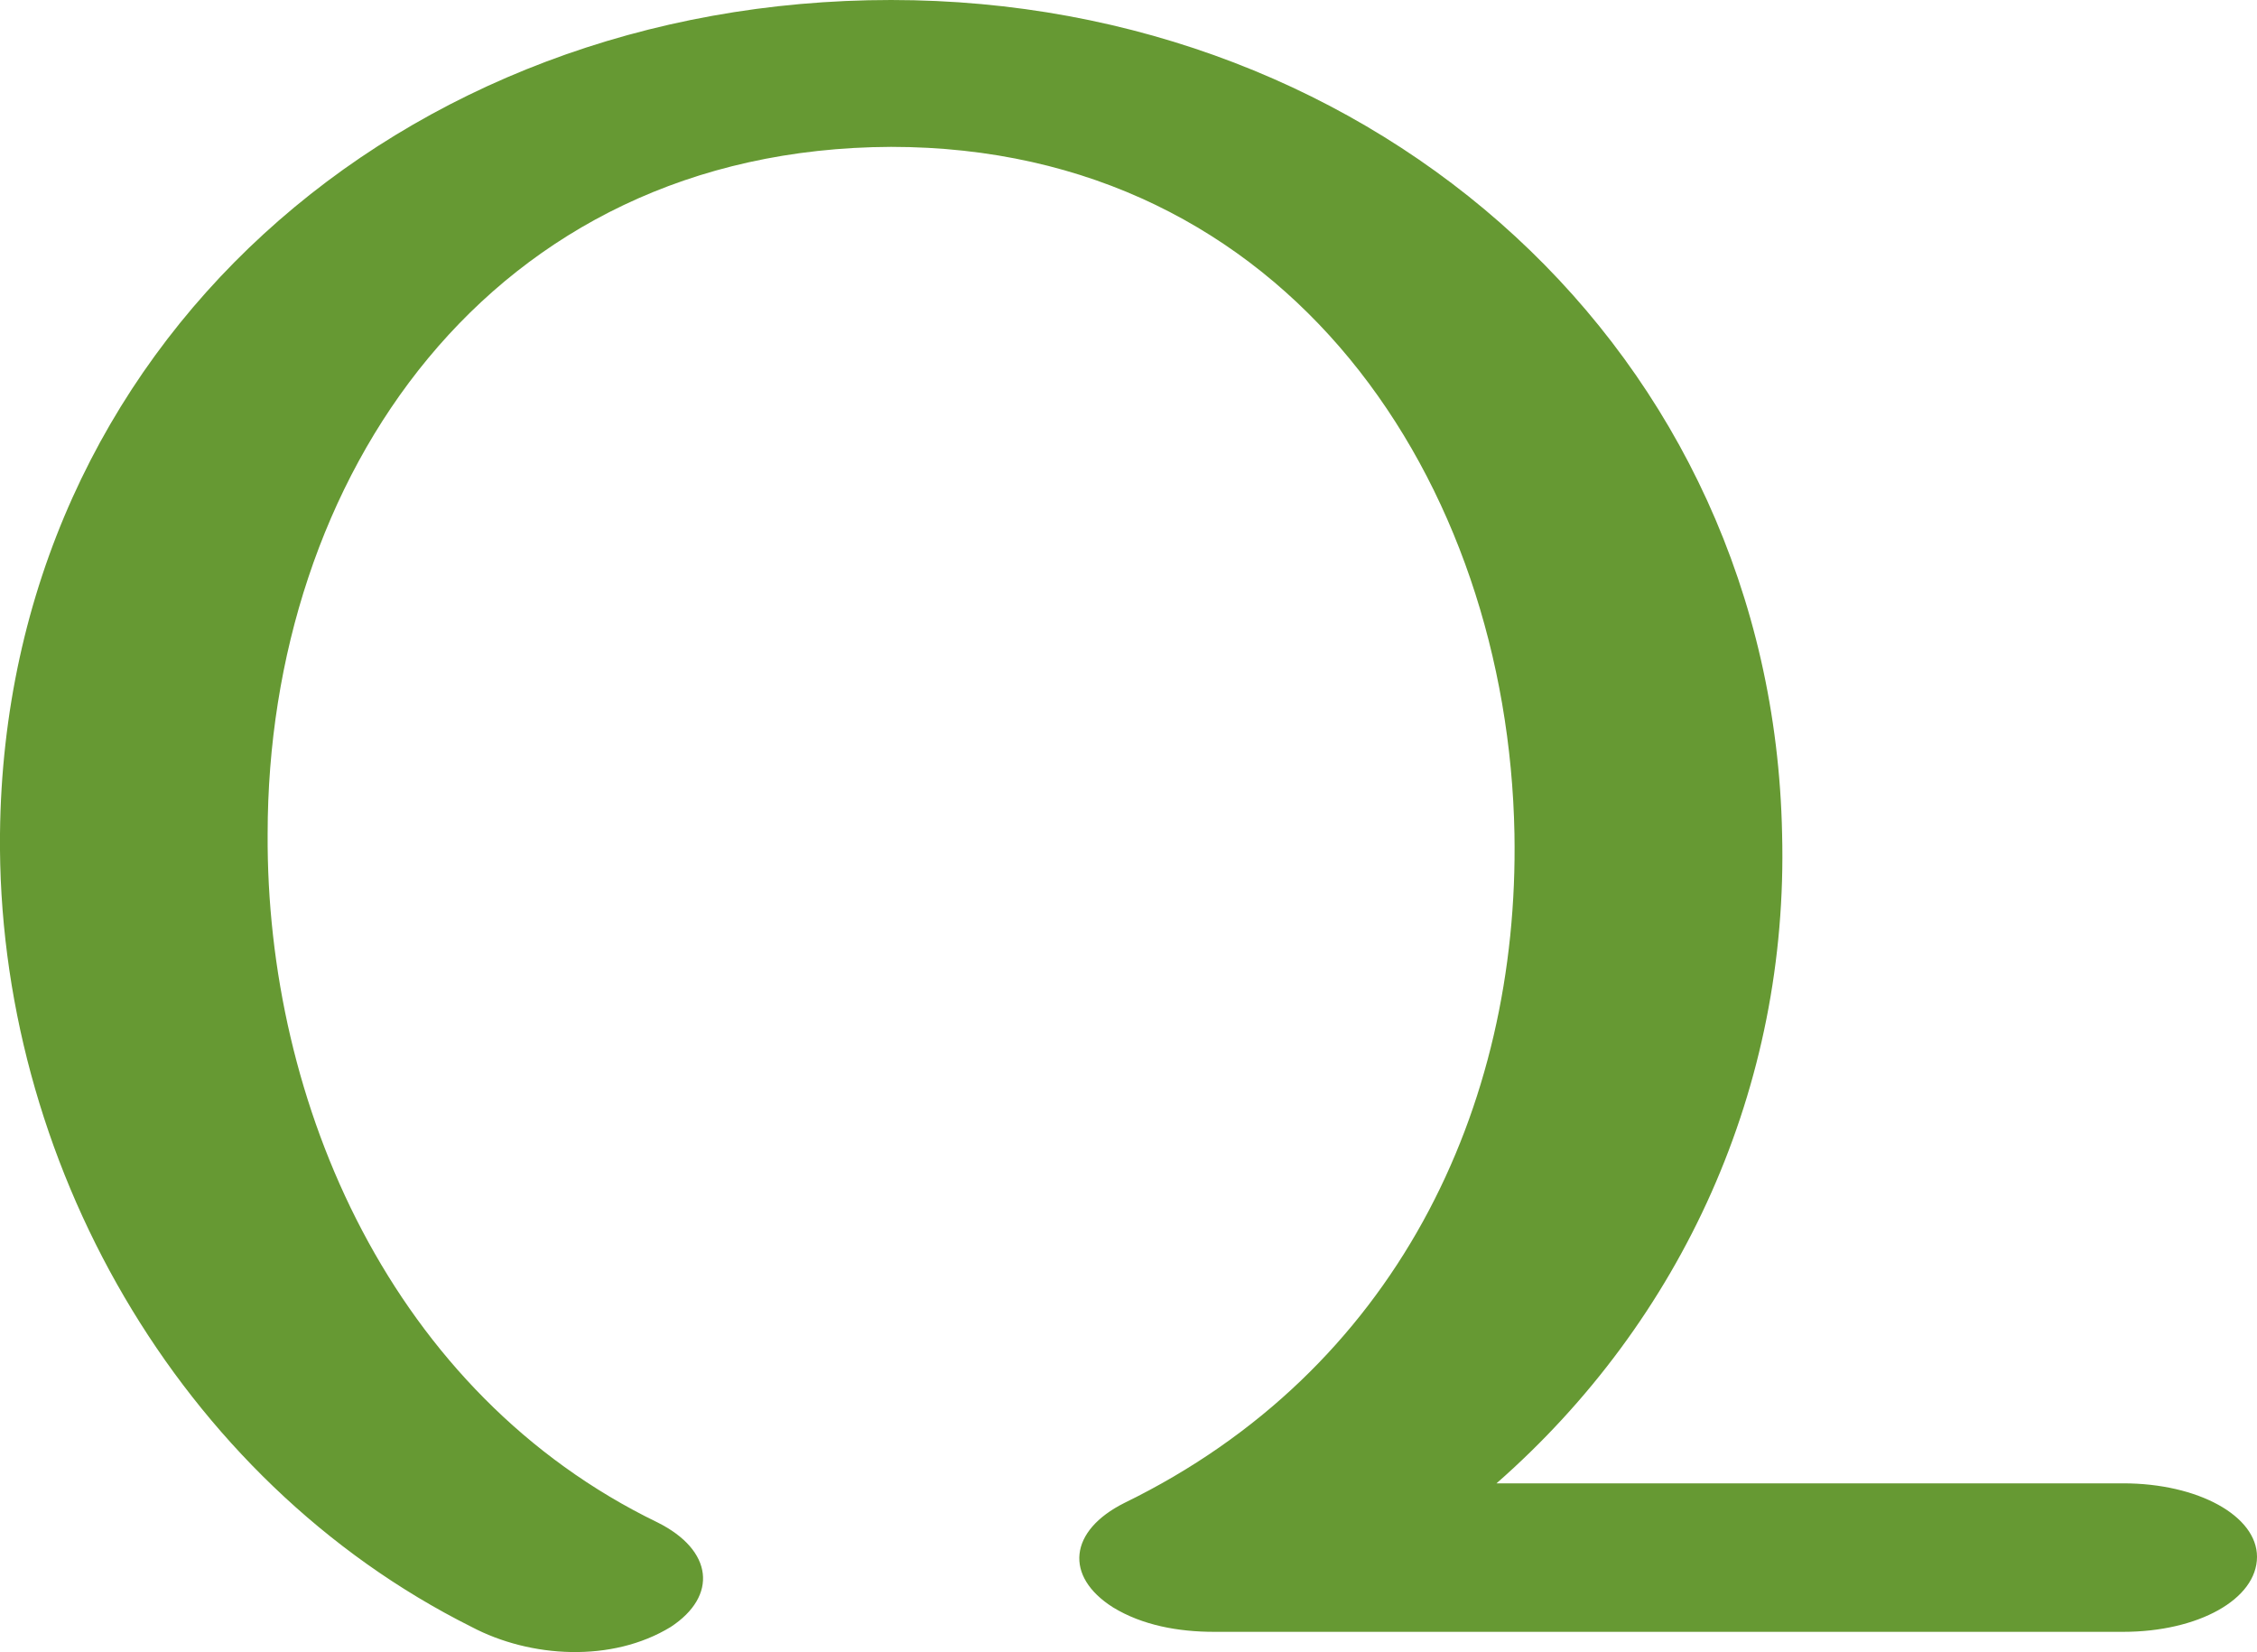
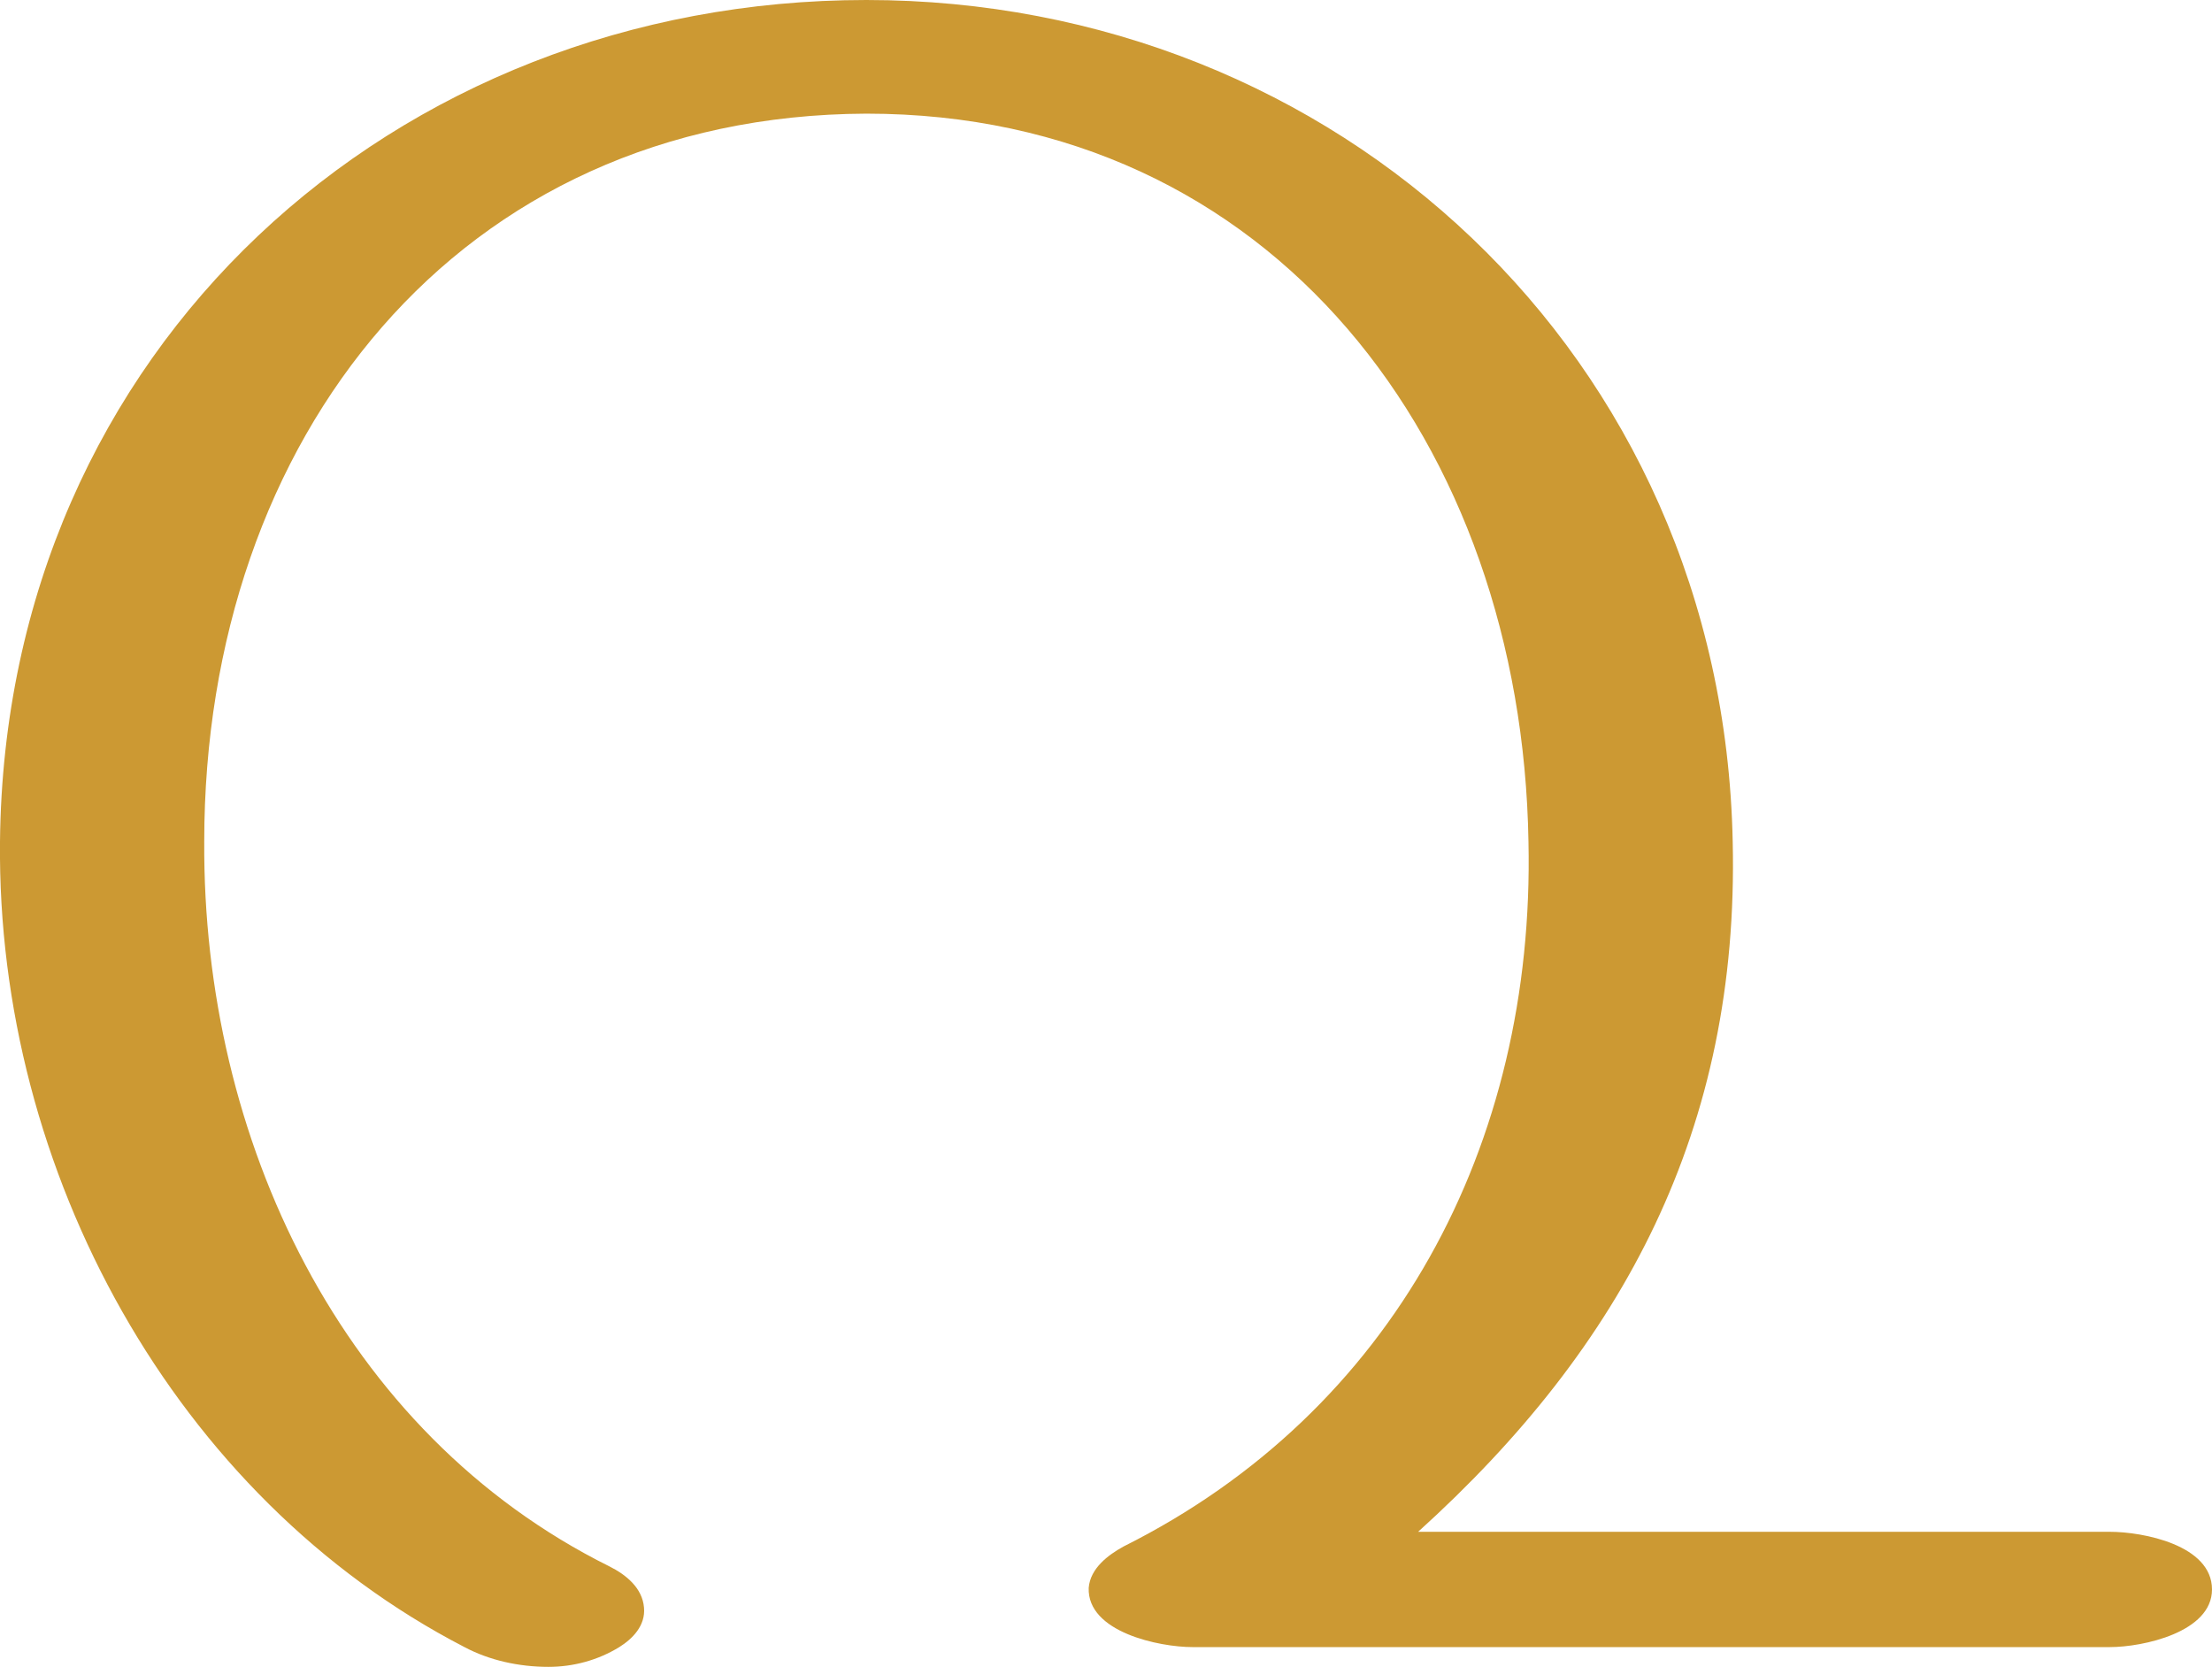
- <svg xmlns="http://www.w3.org/2000/svg" xml:space="preserve" width="1383px" height="1012px" version="1.1" style="shape-rendering:geometricPrecision; text-rendering:geometricPrecision; image-rendering:optimizeQuality; fill-rule:evenodd; clip-rule:evenodd" viewBox="0 0 1383 1012">
+ <svg xmlns="http://www.w3.org/2000/svg" xml:space="preserve" width="1343px" height="1012px" version="1.1" style="shape-rendering:geometricPrecision; text-rendering:geometricPrecision; image-rendering:optimizeQuality; fill-rule:evenodd; clip-rule:evenodd" viewBox="0 0 1343 1012">
  <defs>
    <style type="text/css">
   
-     .fil0 {fill:#669933;fill-rule:nonzero}
+     .fil0 {fill:#CC9933;fill-rule:nonzero}
   
  </style>
  </defs>
  <g id="Layer_x0020_1">
-     <path class="fil0" d="M1301 909c46,0 82,20 82,45 0,26 -36,46 -82,46l-557 0c-22,0 -44,-4 -62,-15 -30,-19 -27,-47 7,-64 166,-81 242,-242 239,-410 -4,-215 -138,-421 -382,-421 -247,1 -382,204 -382,421 -1,165 76,343 239,422 34,17 37,45 8,64 -36,22 -86,19 -122,0 -180,-90 -291,-287 -289,-486 3,-299 246,-511 546,-511 298,0 540,216 546,511 4,155 -61,298 -175,398l384 0z" />
+     <path class="fil0" d="M861 930c125,-113 195,-245 191,-419 -6,-296 -241,-511 -526,-511 -286,0 -523,211 -526,511 -2,200 106,398 282,489 15,8 33,12 51,12 15,0 30,-4 43,-12 8,-5 16,-13 15,-24 -1,-12 -11,-20 -21,-25 -163,-81 -247,-260 -246,-440 0,-245 154,-441 402,-442 247,0 398,201 402,442 4,184 -82,346 -246,428 -9,5 -20,13 -21,25 -1,27 43,36 63,36l557 0c20,0 62,-9 62,-35 0,-27 -42,-35 -62,-35l-420 0z" />
  </g>
</svg>
